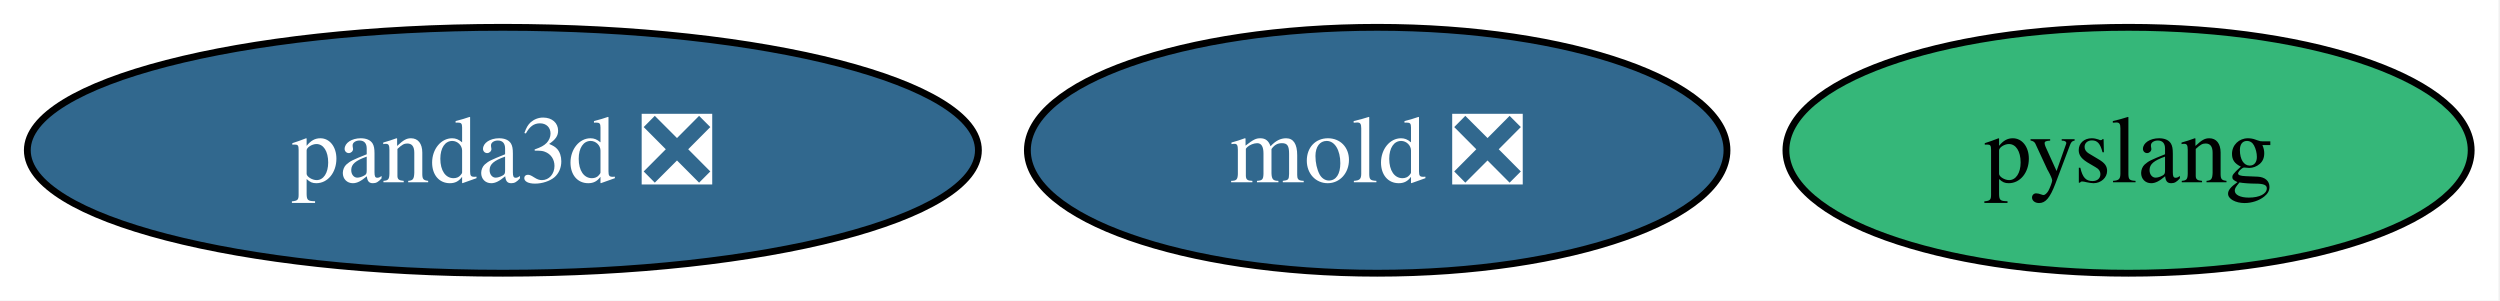
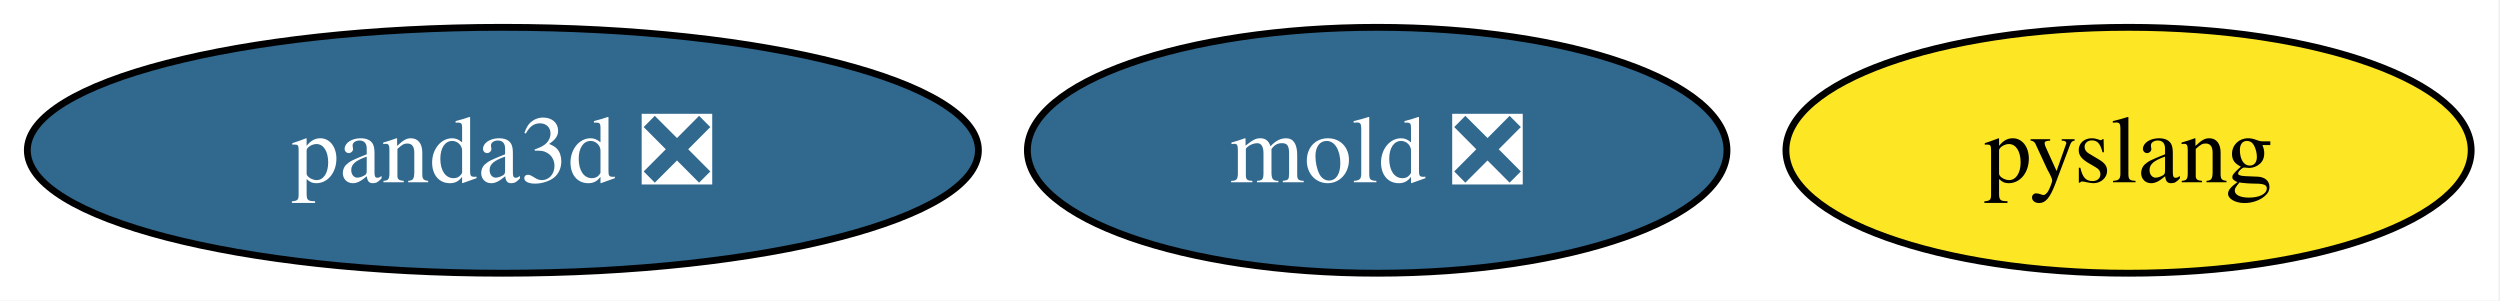
<svg xmlns="http://www.w3.org/2000/svg" xmlns:xlink="http://www.w3.org/1999/xlink" width="366pt" height="44pt" viewBox="0.00 0.00 366.00 44.00">
  <g id="graph0" class="graph" transform="scale(1 1) rotate(0) translate(4 40)">
    <polygon fill="white" stroke="none" points="-4,4 -4,-40 361.78,-40 361.78,4 -4,4" />
    <g id="node1" class="node">
      <g id="a_node1">
        <a xlink:href="https://github.com/conda-forge/panda3d-feedstock/pull/81" xlink:title="panda3d ❎">
          <ellipse fill="#31688e" stroke="black" cx="69.62" cy="-18" rx="69.62" ry="18" />
          <text xml:space="preserve" text-anchor="middle" x="69.62" y="-13.32" font-family="Times,serif" font-size="14.00" fill="white">panda3d ❎</text>
        </a>
      </g>
    </g>
    <g id="node2" class="node">
      <g id="a_node2">
        <a xlink:href="https://github.com/conda-forge/mold-feedstock/pull/49" xlink:title="mold ❎">
          <ellipse fill="#31688e" stroke="black" cx="197.62" cy="-18" rx="51.21" ry="18" />
          <text xml:space="preserve" text-anchor="middle" x="197.62" y="-13.32" font-family="Times,serif" font-size="14.00" fill="white">mold ❎</text>
        </a>
      </g>
    </g>
    <g id="node3" class="node">
      <g id="a_node3">
        <a xlink:href="https://github.com/conda-forge/pyslang-feedstock" xlink:title="pyslang">
-           <ellipse fill="#35b779" stroke="black" cx="307.62" cy="-18" rx="50.16" ry="18" />
+           <ellipse fill="#fde725" stroke="black" cx="307.62" cy="-18" rx="50.16" ry="18" />
          <text xml:space="preserve" text-anchor="middle" x="307.62" y="-13.32" font-family="Times,serif" font-size="14.00">pyslang</text>
        </a>
      </g>
    </g>
  </g>
</svg>
